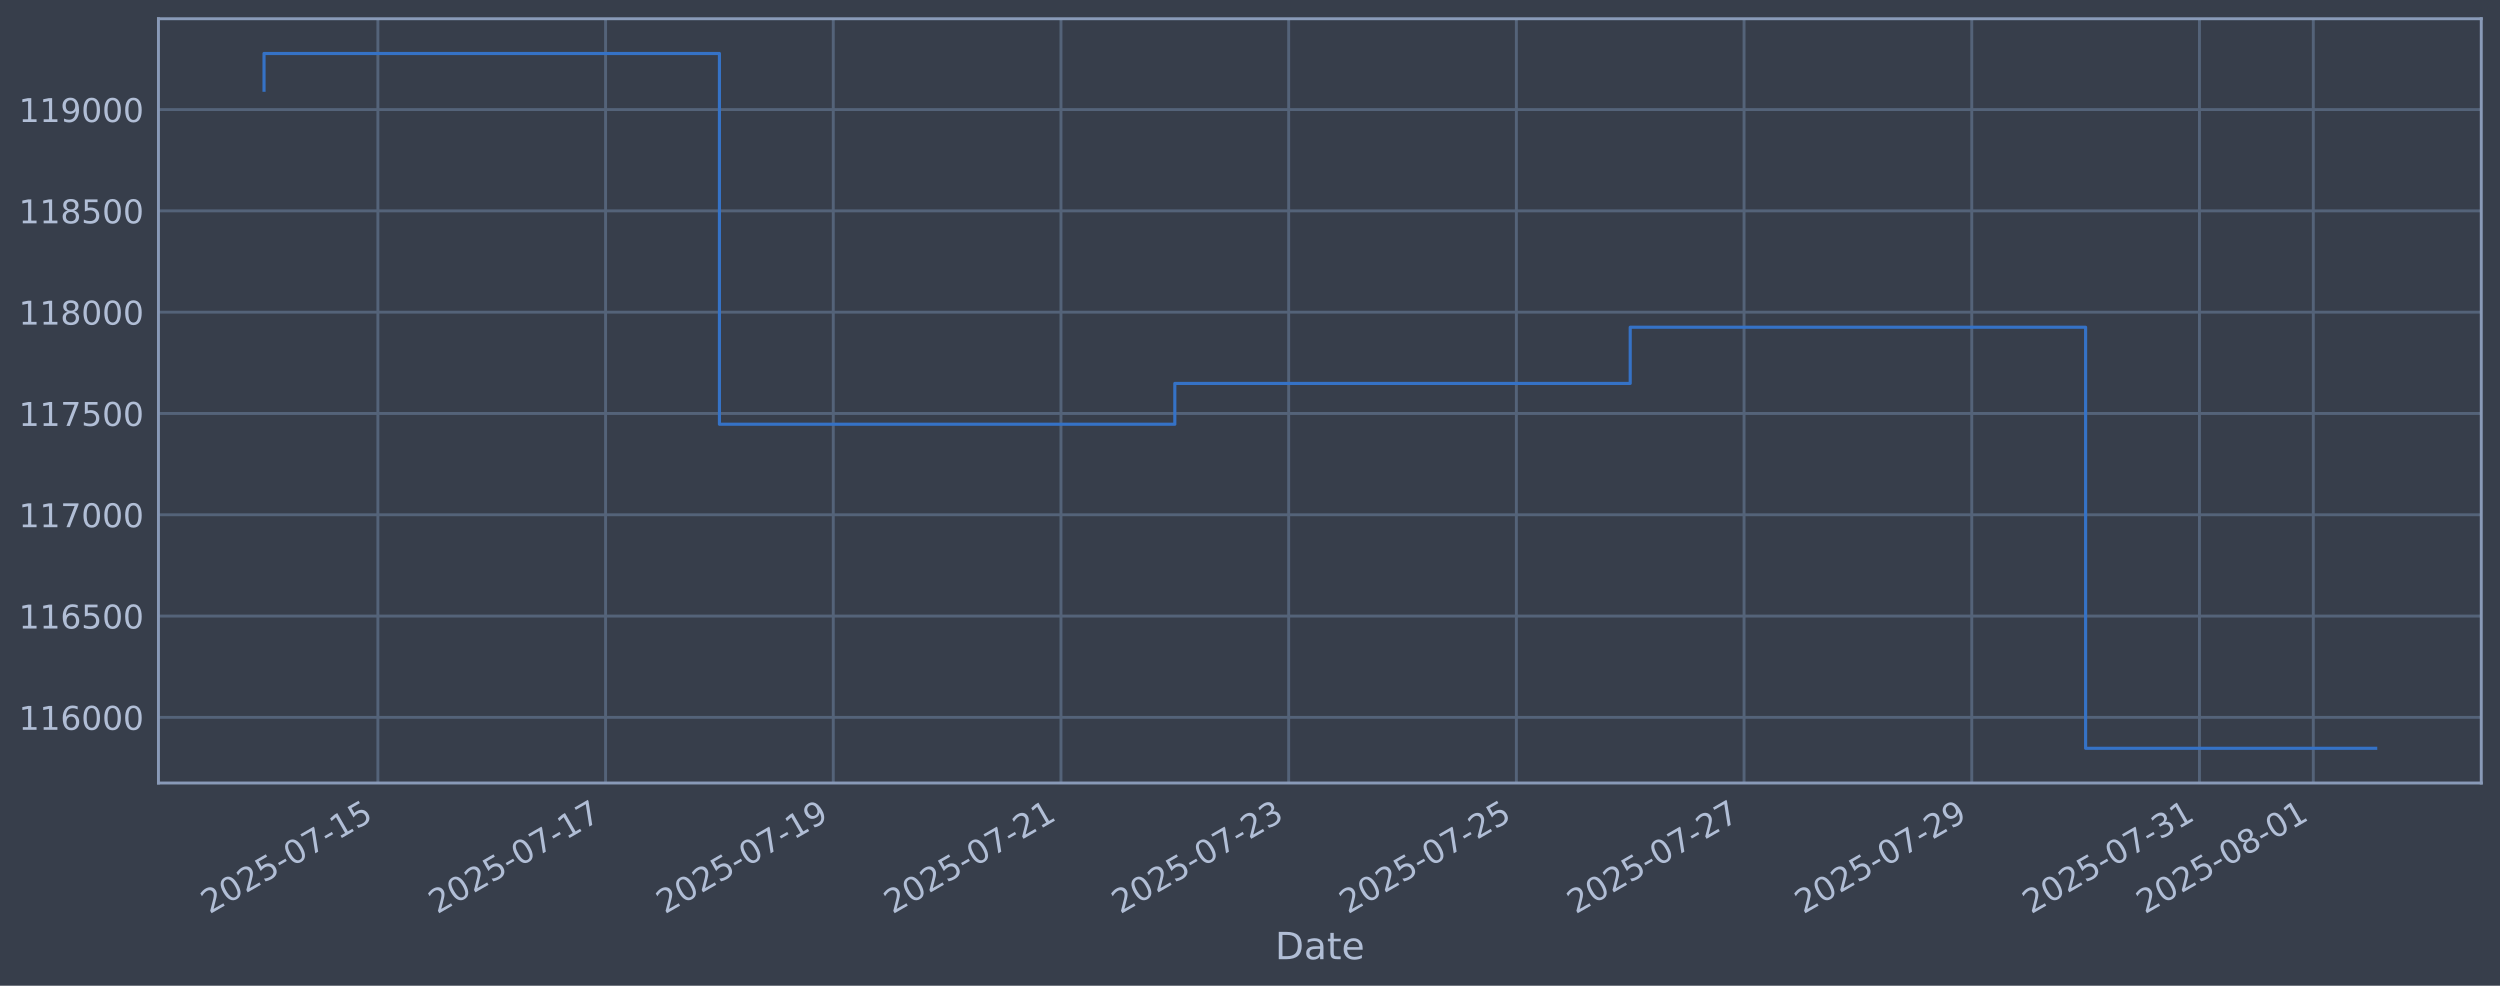
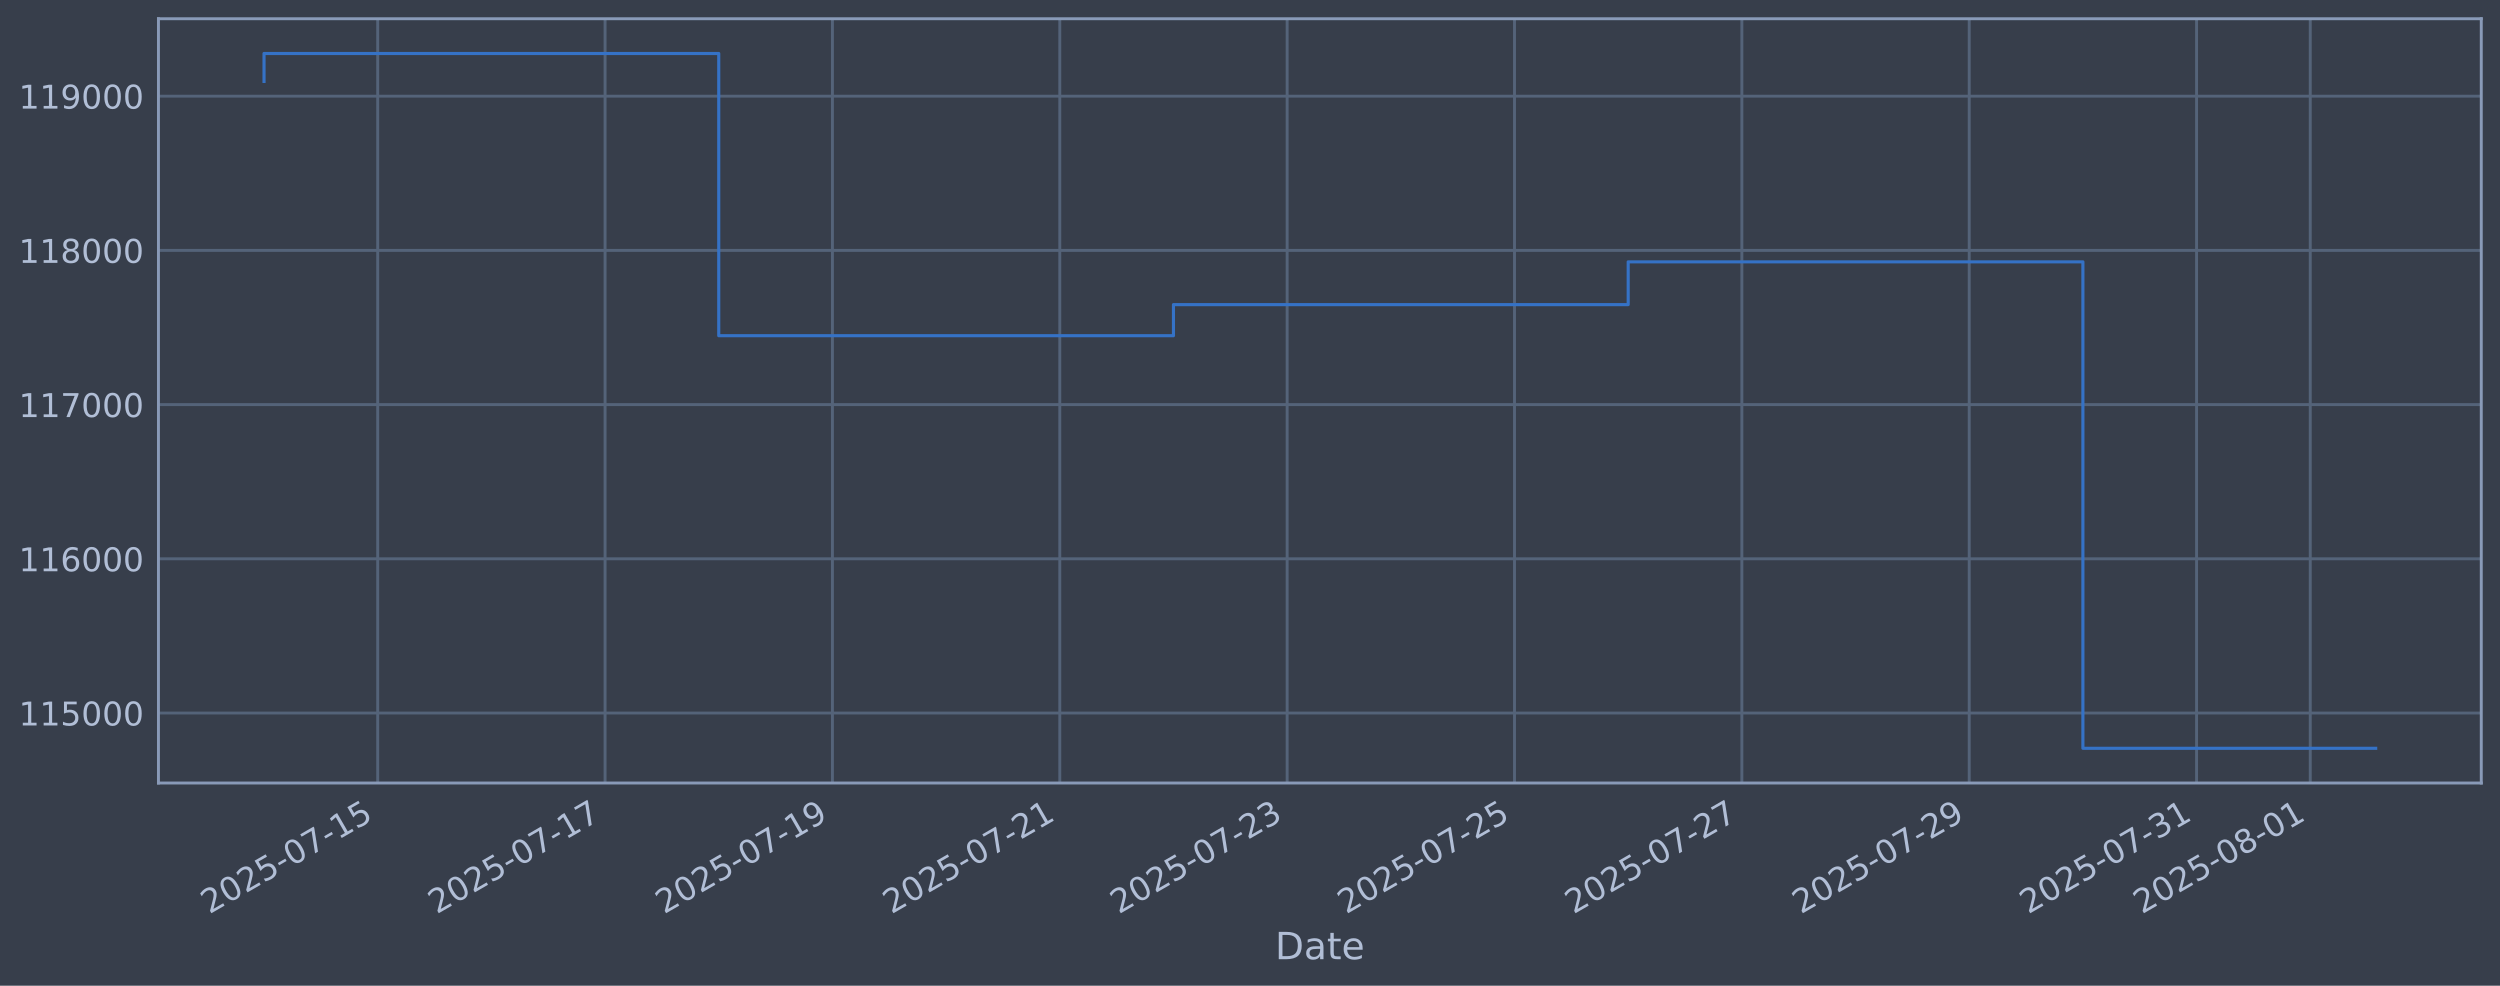
<svg xmlns="http://www.w3.org/2000/svg" xmlns:xlink="http://www.w3.org/1999/xlink" width="960.9pt" height="378.87pt" viewBox="0 0 960.9 378.87" version="1.1">
  <defs>
    <style type="text/css">*{stroke-linejoin: round; stroke-linecap: butt}</style>
  </defs>
  <g id="figure_1">
    <g id="patch_1">
      <path d="M 0 378.87  L 960.9 378.87  L 960.9 0  L 0 0  z " style="fill: #373e4b" />
    </g>
    <g id="axes_1">
      <g id="patch_2">
        <path d="M 60.901 300.96  L 953.701 300.96  L 953.701 7.2  L 60.901 7.2  z " style="fill: #373e4b" />
      </g>
      <g id="matplotlib.axis_1">
        <g id="xtick_1">
          <g id="line2d_1">
-             <path d="M 145.241 300.96  L 145.241 7.2  " clip-path="url(#pbccf676b74)" style="fill: none; stroke: #546379; stroke-width: 1.12; stroke-linecap: square" />
+             <path d="M 145.176 300.96  L 145.176 7.2  " clip-path="url(#p041f34c0d2)" style="fill: none; stroke: #546379; stroke-width: 1.12; stroke-linecap: square" />
          </g>
          <g id="line2d_2" />
          <g id="text_1">
-             <g style="fill: #b1bed6" transform="translate(80.51564 351.4642) rotate(-30) scale(0.126 -0.126)">
+             <g style="fill: #b1bed6" transform="translate(80.45061 351.4642) rotate(-30) scale(0.126 -0.126)">
              <defs>
                <path id="DejaVuSans-32" d="M 1228 531  L 3431 531  L 3431 0  L 469 0  L 469 531  Q 828 903 1448 1529  Q 2069 2156 2228 2338  Q 2531 2678 2651 2914  Q 2772 3150 2772 3378  Q 2772 3750 2511 3984  Q 2250 4219 1831 4219  Q 1534 4219 1204 4116  Q 875 4013 500 3803  L 500 4441  Q 881 4594 1212 4672  Q 1544 4750 1819 4750  Q 2544 4750 2975 4387  Q 3406 4025 3406 3419  Q 3406 3131 3298 2873  Q 3191 2616 2906 2266  Q 2828 2175 2409 1742  Q 1991 1309 1228 531  z " transform="scale(0.015625)" />
                <path id="DejaVuSans-30" d="M 2034 4250  Q 1547 4250 1301 3770  Q 1056 3291 1056 2328  Q 1056 1369 1301 889  Q 1547 409 2034 409  Q 2525 409 2770 889  Q 3016 1369 3016 2328  Q 3016 3291 2770 3770  Q 2525 4250 2034 4250  z M 2034 4750  Q 2819 4750 3233 4129  Q 3647 3509 3647 2328  Q 3647 1150 3233 529  Q 2819 -91 2034 -91  Q 1250 -91 836 529  Q 422 1150 422 2328  Q 422 3509 836 4129  Q 1250 4750 2034 4750  z " transform="scale(0.015625)" />
                <path id="DejaVuSans-35" d="M 691 4666  L 3169 4666  L 3169 4134  L 1269 4134  L 1269 2991  Q 1406 3038 1543 3061  Q 1681 3084 1819 3084  Q 2600 3084 3056 2656  Q 3513 2228 3513 1497  Q 3513 744 3044 326  Q 2575 -91 1722 -91  Q 1428 -91 1123 -41  Q 819 9 494 109  L 494 744  Q 775 591 1075 516  Q 1375 441 1709 441  Q 2250 441 2565 725  Q 2881 1009 2881 1497  Q 2881 1984 2565 2268  Q 2250 2553 1709 2553  Q 1456 2553 1204 2497  Q 953 2441 691 2322  L 691 4666  z " transform="scale(0.015625)" />
                <path id="DejaVuSans-2d" d="M 313 2009  L 1997 2009  L 1997 1497  L 313 1497  L 313 2009  z " transform="scale(0.015625)" />
                <path id="DejaVuSans-37" d="M 525 4666  L 3525 4666  L 3525 4397  L 1831 0  L 1172 0  L 2766 4134  L 525 4134  L 525 4666  z " transform="scale(0.015625)" />
                <path id="DejaVuSans-31" d="M 794 531  L 1825 531  L 1825 4091  L 703 3866  L 703 4441  L 1819 4666  L 2450 4666  L 2450 531  L 3481 531  L 3481 0  L 794 0  L 794 531  z " transform="scale(0.015625)" />
              </defs>
              <use xlink:href="#DejaVuSans-32" />
              <use xlink:href="#DejaVuSans-30" transform="translate(63.62305 0)" />
              <use xlink:href="#DejaVuSans-32" transform="translate(127.2461 0)" />
              <use xlink:href="#DejaVuSans-35" transform="translate(190.8691 0)" />
              <use xlink:href="#DejaVuSans-2d" transform="translate(254.4922 0)" />
              <use xlink:href="#DejaVuSans-30" transform="translate(290.5762 0)" />
              <use xlink:href="#DejaVuSans-37" transform="translate(354.1992 0)" />
              <use xlink:href="#DejaVuSans-2d" transform="translate(417.8223 0)" />
              <use xlink:href="#DejaVuSans-31" transform="translate(453.9062 0)" />
              <use xlink:href="#DejaVuSans-35" transform="translate(517.5293 0)" />
            </g>
          </g>
        </g>
        <g id="xtick_2">
          <g id="line2d_3">
-             <path d="M 232.759 300.96  L 232.759 7.2  " clip-path="url(#pbccf676b74)" style="fill: none; stroke: #546379; stroke-width: 1.12; stroke-linecap: square" />
+             <path d="M 232.564 300.96  L 232.564 7.2  " clip-path="url(#p041f34c0d2)" style="fill: none; stroke: #546379; stroke-width: 1.12; stroke-linecap: square" />
          </g>
          <g id="line2d_4" />
          <g id="text_2">
-             <g style="fill: #b1bed6" transform="translate(168.0333 351.4642) rotate(-30) scale(0.126 -0.126)">
+             <g style="fill: #b1bed6" transform="translate(167.8382 351.4642) rotate(-30) scale(0.126 -0.126)">
              <use xlink:href="#DejaVuSans-32" />
              <use xlink:href="#DejaVuSans-30" transform="translate(63.62305 0)" />
              <use xlink:href="#DejaVuSans-32" transform="translate(127.2461 0)" />
              <use xlink:href="#DejaVuSans-35" transform="translate(190.8691 0)" />
              <use xlink:href="#DejaVuSans-2d" transform="translate(254.4922 0)" />
              <use xlink:href="#DejaVuSans-30" transform="translate(290.5762 0)" />
              <use xlink:href="#DejaVuSans-37" transform="translate(354.1992 0)" />
              <use xlink:href="#DejaVuSans-2d" transform="translate(417.8223 0)" />
              <use xlink:href="#DejaVuSans-31" transform="translate(453.9062 0)" />
              <use xlink:href="#DejaVuSans-37" transform="translate(517.5293 0)" />
            </g>
          </g>
        </g>
        <g id="xtick_3">
          <g id="line2d_5">
-             <path d="M 320.276 300.96  L 320.276 7.2  " clip-path="url(#pbccf676b74)" style="fill: none; stroke: #546379; stroke-width: 1.12; stroke-linecap: square" />
+             <path d="M 319.951 300.96  L 319.951 7.2  " clip-path="url(#p041f34c0d2)" style="fill: none; stroke: #546379; stroke-width: 1.12; stroke-linecap: square" />
          </g>
          <g id="line2d_6" />
          <g id="text_3">
-             <g style="fill: #b1bed6" transform="translate(255.551 351.4642) rotate(-30) scale(0.126 -0.126)">
+             <g style="fill: #b1bed6" transform="translate(255.2258 351.4642) rotate(-30) scale(0.126 -0.126)">
              <defs>
                <path id="DejaVuSans-39" d="M 703 97  L 703 672  Q 941 559 1184 500  Q 1428 441 1663 441  Q 2288 441 2617 861  Q 2947 1281 2994 2138  Q 2813 1869 2534 1725  Q 2256 1581 1919 1581  Q 1219 1581 811 2004  Q 403 2428 403 3163  Q 403 3881 828 4315  Q 1253 4750 1959 4750  Q 2769 4750 3195 4129  Q 3622 3509 3622 2328  Q 3622 1225 3098 567  Q 2575 -91 1691 -91  Q 1453 -91 1209 -44  Q 966 3 703 97  z M 1959 2075  Q 2384 2075 2632 2365  Q 2881 2656 2881 3163  Q 2881 3666 2632 3958  Q 2384 4250 1959 4250  Q 1534 4250 1286 3958  Q 1038 3666 1038 3163  Q 1038 2656 1286 2365  Q 1534 2075 1959 2075  z " transform="scale(0.015625)" />
              </defs>
              <use xlink:href="#DejaVuSans-32" />
              <use xlink:href="#DejaVuSans-30" transform="translate(63.62305 0)" />
              <use xlink:href="#DejaVuSans-32" transform="translate(127.2461 0)" />
              <use xlink:href="#DejaVuSans-35" transform="translate(190.8691 0)" />
              <use xlink:href="#DejaVuSans-2d" transform="translate(254.4922 0)" />
              <use xlink:href="#DejaVuSans-30" transform="translate(290.5762 0)" />
              <use xlink:href="#DejaVuSans-37" transform="translate(354.1992 0)" />
              <use xlink:href="#DejaVuSans-2d" transform="translate(417.8223 0)" />
              <use xlink:href="#DejaVuSans-31" transform="translate(453.9062 0)" />
              <use xlink:href="#DejaVuSans-39" transform="translate(517.5293 0)" />
            </g>
          </g>
        </g>
        <g id="xtick_4">
          <g id="line2d_7">
-             <path d="M 407.794 300.96  L 407.794 7.2  " clip-path="url(#pbccf676b74)" style="fill: none; stroke: #546379; stroke-width: 1.12; stroke-linecap: square" />
+             <path d="M 407.339 300.96  L 407.339 7.2  " clip-path="url(#p041f34c0d2)" style="fill: none; stroke: #546379; stroke-width: 1.12; stroke-linecap: square" />
          </g>
          <g id="line2d_8" />
          <g id="text_4">
-             <g style="fill: #b1bed6" transform="translate(343.0686 351.4642) rotate(-30) scale(0.126 -0.126)">
+             <g style="fill: #b1bed6" transform="translate(342.6134 351.4642) rotate(-30) scale(0.126 -0.126)">
              <use xlink:href="#DejaVuSans-32" />
              <use xlink:href="#DejaVuSans-30" transform="translate(63.62305 0)" />
              <use xlink:href="#DejaVuSans-32" transform="translate(127.2461 0)" />
              <use xlink:href="#DejaVuSans-35" transform="translate(190.8691 0)" />
              <use xlink:href="#DejaVuSans-2d" transform="translate(254.4922 0)" />
              <use xlink:href="#DejaVuSans-30" transform="translate(290.5762 0)" />
              <use xlink:href="#DejaVuSans-37" transform="translate(354.1992 0)" />
              <use xlink:href="#DejaVuSans-2d" transform="translate(417.8223 0)" />
              <use xlink:href="#DejaVuSans-32" transform="translate(453.9062 0)" />
              <use xlink:href="#DejaVuSans-31" transform="translate(517.5293 0)" />
            </g>
          </g>
        </g>
        <g id="xtick_5">
          <g id="line2d_9">
-             <path d="M 495.312 300.96  L 495.312 7.2  " clip-path="url(#pbccf676b74)" style="fill: none; stroke: #546379; stroke-width: 1.12; stroke-linecap: square" />
+             <path d="M 494.727 300.96  L 494.727 7.2  " clip-path="url(#p041f34c0d2)" style="fill: none; stroke: #546379; stroke-width: 1.12; stroke-linecap: square" />
          </g>
          <g id="line2d_10" />
          <g id="text_5">
-             <g style="fill: #b1bed6" transform="translate(430.5863 351.4642) rotate(-30) scale(0.126 -0.126)">
+             <g style="fill: #b1bed6" transform="translate(430.001 351.4642) rotate(-30) scale(0.126 -0.126)">
              <defs>
                <path id="DejaVuSans-33" d="M 2597 2516  Q 3050 2419 3304 2112  Q 3559 1806 3559 1356  Q 3559 666 3084 287  Q 2609 -91 1734 -91  Q 1441 -91 1130 -33  Q 819 25 488 141  L 488 750  Q 750 597 1062 519  Q 1375 441 1716 441  Q 2309 441 2620 675  Q 2931 909 2931 1356  Q 2931 1769 2642 2001  Q 2353 2234 1838 2234  L 1294 2234  L 1294 2753  L 1863 2753  Q 2328 2753 2575 2939  Q 2822 3125 2822 3475  Q 2822 3834 2567 4026  Q 2313 4219 1838 4219  Q 1578 4219 1281 4162  Q 984 4106 628 3988  L 628 4550  Q 988 4650 1302 4700  Q 1616 4750 1894 4750  Q 2613 4750 3031 4423  Q 3450 4097 3450 3541  Q 3450 3153 3228 2886  Q 3006 2619 2597 2516  z " transform="scale(0.015625)" />
              </defs>
              <use xlink:href="#DejaVuSans-32" />
              <use xlink:href="#DejaVuSans-30" transform="translate(63.62305 0)" />
              <use xlink:href="#DejaVuSans-32" transform="translate(127.2461 0)" />
              <use xlink:href="#DejaVuSans-35" transform="translate(190.8691 0)" />
              <use xlink:href="#DejaVuSans-2d" transform="translate(254.4922 0)" />
              <use xlink:href="#DejaVuSans-30" transform="translate(290.5762 0)" />
              <use xlink:href="#DejaVuSans-37" transform="translate(354.1992 0)" />
              <use xlink:href="#DejaVuSans-2d" transform="translate(417.8223 0)" />
              <use xlink:href="#DejaVuSans-32" transform="translate(453.9062 0)" />
              <use xlink:href="#DejaVuSans-33" transform="translate(517.5293 0)" />
            </g>
          </g>
        </g>
        <g id="xtick_6">
          <g id="line2d_11">
-             <path d="M 582.829 300.96  L 582.829 7.2  " clip-path="url(#pbccf676b74)" style="fill: none; stroke: #546379; stroke-width: 1.12; stroke-linecap: square" />
+             <path d="M 582.114 300.96  L 582.114 7.2  " clip-path="url(#p041f34c0d2)" style="fill: none; stroke: #546379; stroke-width: 1.12; stroke-linecap: square" />
          </g>
          <g id="line2d_12" />
          <g id="text_6">
-             <g style="fill: #b1bed6" transform="translate(518.1039 351.4642) rotate(-30) scale(0.126 -0.126)">
+             <g style="fill: #b1bed6" transform="translate(517.3886 351.4642) rotate(-30) scale(0.126 -0.126)">
              <use xlink:href="#DejaVuSans-32" />
              <use xlink:href="#DejaVuSans-30" transform="translate(63.62305 0)" />
              <use xlink:href="#DejaVuSans-32" transform="translate(127.2461 0)" />
              <use xlink:href="#DejaVuSans-35" transform="translate(190.8691 0)" />
              <use xlink:href="#DejaVuSans-2d" transform="translate(254.4922 0)" />
              <use xlink:href="#DejaVuSans-30" transform="translate(290.5762 0)" />
              <use xlink:href="#DejaVuSans-37" transform="translate(354.1992 0)" />
              <use xlink:href="#DejaVuSans-2d" transform="translate(417.8223 0)" />
              <use xlink:href="#DejaVuSans-32" transform="translate(453.9062 0)" />
              <use xlink:href="#DejaVuSans-35" transform="translate(517.5293 0)" />
            </g>
          </g>
        </g>
        <g id="xtick_7">
          <g id="line2d_13">
-             <path d="M 670.347 300.96  L 670.347 7.2  " clip-path="url(#pbccf676b74)" style="fill: none; stroke: #546379; stroke-width: 1.12; stroke-linecap: square" />
+             <path d="M 669.502 300.96  L 669.502 7.2  " clip-path="url(#p041f34c0d2)" style="fill: none; stroke: #546379; stroke-width: 1.12; stroke-linecap: square" />
          </g>
          <g id="line2d_14" />
          <g id="text_7">
-             <g style="fill: #b1bed6" transform="translate(605.6216 351.4642) rotate(-30) scale(0.126 -0.126)">
+             <g style="fill: #b1bed6" transform="translate(604.7762 351.4642) rotate(-30) scale(0.126 -0.126)">
              <use xlink:href="#DejaVuSans-32" />
              <use xlink:href="#DejaVuSans-30" transform="translate(63.62305 0)" />
              <use xlink:href="#DejaVuSans-32" transform="translate(127.2461 0)" />
              <use xlink:href="#DejaVuSans-35" transform="translate(190.8691 0)" />
              <use xlink:href="#DejaVuSans-2d" transform="translate(254.4922 0)" />
              <use xlink:href="#DejaVuSans-30" transform="translate(290.5762 0)" />
              <use xlink:href="#DejaVuSans-37" transform="translate(354.1992 0)" />
              <use xlink:href="#DejaVuSans-2d" transform="translate(417.8223 0)" />
              <use xlink:href="#DejaVuSans-32" transform="translate(453.9062 0)" />
              <use xlink:href="#DejaVuSans-37" transform="translate(517.5293 0)" />
            </g>
          </g>
        </g>
        <g id="xtick_8">
          <g id="line2d_15">
-             <path d="M 757.865 300.96  L 757.865 7.2  " clip-path="url(#pbccf676b74)" style="fill: none; stroke: #546379; stroke-width: 1.12; stroke-linecap: square" />
+             <path d="M 756.889 300.96  L 756.889 7.2  " clip-path="url(#p041f34c0d2)" style="fill: none; stroke: #546379; stroke-width: 1.12; stroke-linecap: square" />
          </g>
          <g id="line2d_16" />
          <g id="text_8">
-             <g style="fill: #b1bed6" transform="translate(693.1392 351.4642) rotate(-30) scale(0.126 -0.126)">
+             <g style="fill: #b1bed6" transform="translate(692.1638 351.4642) rotate(-30) scale(0.126 -0.126)">
              <use xlink:href="#DejaVuSans-32" />
              <use xlink:href="#DejaVuSans-30" transform="translate(63.62305 0)" />
              <use xlink:href="#DejaVuSans-32" transform="translate(127.2461 0)" />
              <use xlink:href="#DejaVuSans-35" transform="translate(190.8691 0)" />
              <use xlink:href="#DejaVuSans-2d" transform="translate(254.4922 0)" />
              <use xlink:href="#DejaVuSans-30" transform="translate(290.5762 0)" />
              <use xlink:href="#DejaVuSans-37" transform="translate(354.1992 0)" />
              <use xlink:href="#DejaVuSans-2d" transform="translate(417.8223 0)" />
              <use xlink:href="#DejaVuSans-32" transform="translate(453.9062 0)" />
              <use xlink:href="#DejaVuSans-39" transform="translate(517.5293 0)" />
            </g>
          </g>
        </g>
        <g id="xtick_9">
          <g id="line2d_17">
-             <path d="M 845.382 300.96  L 845.382 7.2  " clip-path="url(#pbccf676b74)" style="fill: none; stroke: #546379; stroke-width: 1.12; stroke-linecap: square" />
+             <path d="M 844.277 300.96  L 844.277 7.2  " clip-path="url(#p041f34c0d2)" style="fill: none; stroke: #546379; stroke-width: 1.12; stroke-linecap: square" />
          </g>
          <g id="line2d_18" />
          <g id="text_9">
-             <g style="fill: #b1bed6" transform="translate(780.6569 351.4642) rotate(-30) scale(0.126 -0.126)">
+             <g style="fill: #b1bed6" transform="translate(779.5514 351.4642) rotate(-30) scale(0.126 -0.126)">
              <use xlink:href="#DejaVuSans-32" />
              <use xlink:href="#DejaVuSans-30" transform="translate(63.62305 0)" />
              <use xlink:href="#DejaVuSans-32" transform="translate(127.2461 0)" />
              <use xlink:href="#DejaVuSans-35" transform="translate(190.8691 0)" />
              <use xlink:href="#DejaVuSans-2d" transform="translate(254.4922 0)" />
              <use xlink:href="#DejaVuSans-30" transform="translate(290.5762 0)" />
              <use xlink:href="#DejaVuSans-37" transform="translate(354.1992 0)" />
              <use xlink:href="#DejaVuSans-2d" transform="translate(417.8223 0)" />
              <use xlink:href="#DejaVuSans-33" transform="translate(453.9062 0)" />
              <use xlink:href="#DejaVuSans-31" transform="translate(517.5293 0)" />
            </g>
          </g>
        </g>
        <g id="xtick_10">
          <g id="line2d_19">
-             <path d="M 889.141 300.96  L 889.141 7.2  " clip-path="url(#pbccf676b74)" style="fill: none; stroke: #546379; stroke-width: 1.12; stroke-linecap: square" />
+             <path d="M 887.971 300.96  L 887.971 7.2  " clip-path="url(#p041f34c0d2)" style="fill: none; stroke: #546379; stroke-width: 1.12; stroke-linecap: square" />
          </g>
          <g id="line2d_20" />
          <g id="text_10">
-             <g style="fill: #b1bed6" transform="translate(824.4157 351.4642) rotate(-30) scale(0.126 -0.126)">
+             <g style="fill: #b1bed6" transform="translate(823.2452 351.4642) rotate(-30) scale(0.126 -0.126)">
              <defs>
                <path id="DejaVuSans-38" d="M 2034 2216  Q 1584 2216 1326 1975  Q 1069 1734 1069 1313  Q 1069 891 1326 650  Q 1584 409 2034 409  Q 2484 409 2743 651  Q 3003 894 3003 1313  Q 3003 1734 2745 1975  Q 2488 2216 2034 2216  z M 1403 2484  Q 997 2584 770 2862  Q 544 3141 544 3541  Q 544 4100 942 4425  Q 1341 4750 2034 4750  Q 2731 4750 3128 4425  Q 3525 4100 3525 3541  Q 3525 3141 3298 2862  Q 3072 2584 2669 2484  Q 3125 2378 3379 2068  Q 3634 1759 3634 1313  Q 3634 634 3220 271  Q 2806 -91 2034 -91  Q 1263 -91 848 271  Q 434 634 434 1313  Q 434 1759 690 2068  Q 947 2378 1403 2484  z M 1172 3481  Q 1172 3119 1398 2916  Q 1625 2713 2034 2713  Q 2441 2713 2670 2916  Q 2900 3119 2900 3481  Q 2900 3844 2670 4047  Q 2441 4250 2034 4250  Q 1625 4250 1398 4047  Q 1172 3844 1172 3481  z " transform="scale(0.015625)" />
              </defs>
              <use xlink:href="#DejaVuSans-32" />
              <use xlink:href="#DejaVuSans-30" transform="translate(63.62305 0)" />
              <use xlink:href="#DejaVuSans-32" transform="translate(127.2461 0)" />
              <use xlink:href="#DejaVuSans-35" transform="translate(190.8691 0)" />
              <use xlink:href="#DejaVuSans-2d" transform="translate(254.4922 0)" />
              <use xlink:href="#DejaVuSans-30" transform="translate(290.5762 0)" />
              <use xlink:href="#DejaVuSans-38" transform="translate(354.1992 0)" />
              <use xlink:href="#DejaVuSans-2d" transform="translate(417.8223 0)" />
              <use xlink:href="#DejaVuSans-30" transform="translate(453.9062 0)" />
              <use xlink:href="#DejaVuSans-31" transform="translate(517.5293 0)" />
            </g>
          </g>
        </g>
        <g id="text_11">
          <g style="fill: #b1bed6" transform="translate(490.0914 368.6753) scale(0.144 -0.144)">
            <defs>
              <path id="DejaVuSans-44" d="M 1259 4147  L 1259 519  L 2022 519  Q 2988 519 3436 956  Q 3884 1394 3884 2338  Q 3884 3275 3436 3711  Q 2988 4147 2022 4147  L 1259 4147  z M 628 4666  L 1925 4666  Q 3281 4666 3915 4102  Q 4550 3538 4550 2338  Q 4550 1131 3912 565  Q 3275 0 1925 0  L 628 0  L 628 4666  z " transform="scale(0.015625)" />
              <path id="DejaVuSans-61" d="M 2194 1759  Q 1497 1759 1228 1600  Q 959 1441 959 1056  Q 959 750 1161 570  Q 1363 391 1709 391  Q 2188 391 2477 730  Q 2766 1069 2766 1631  L 2766 1759  L 2194 1759  z M 3341 1997  L 3341 0  L 2766 0  L 2766 531  Q 2569 213 2275 61  Q 1981 -91 1556 -91  Q 1019 -91 701 211  Q 384 513 384 1019  Q 384 1609 779 1909  Q 1175 2209 1959 2209  L 2766 2209  L 2766 2266  Q 2766 2663 2505 2880  Q 2244 3097 1772 3097  Q 1472 3097 1187 3025  Q 903 2953 641 2809  L 641 3341  Q 956 3463 1253 3523  Q 1550 3584 1831 3584  Q 2591 3584 2966 3190  Q 3341 2797 3341 1997  z " transform="scale(0.015625)" />
              <path id="DejaVuSans-74" d="M 1172 4494  L 1172 3500  L 2356 3500  L 2356 3053  L 1172 3053  L 1172 1153  Q 1172 725 1289 603  Q 1406 481 1766 481  L 2356 481  L 2356 0  L 1766 0  Q 1100 0 847 248  Q 594 497 594 1153  L 594 3053  L 172 3053  L 172 3500  L 594 3500  L 594 4494  L 1172 4494  z " transform="scale(0.015625)" />
              <path id="DejaVuSans-65" d="M 3597 1894  L 3597 1613  L 953 1613  Q 991 1019 1311 708  Q 1631 397 2203 397  Q 2534 397 2845 478  Q 3156 559 3463 722  L 3463 178  Q 3153 47 2828 -22  Q 2503 -91 2169 -91  Q 1331 -91 842 396  Q 353 884 353 1716  Q 353 2575 817 3079  Q 1281 3584 2069 3584  Q 2775 3584 3186 3129  Q 3597 2675 3597 1894  z M 3022 2063  Q 3016 2534 2758 2815  Q 2500 3097 2075 3097  Q 1594 3097 1305 2825  Q 1016 2553 972 2059  L 3022 2063  z " transform="scale(0.015625)" />
            </defs>
            <use xlink:href="#DejaVuSans-44" />
            <use xlink:href="#DejaVuSans-61" transform="translate(77.00195 0)" />
            <use xlink:href="#DejaVuSans-74" transform="translate(138.2812 0)" />
            <use xlink:href="#DejaVuSans-65" transform="translate(177.4902 0)" />
          </g>
        </g>
      </g>
      <g id="matplotlib.axis_2">
        <g id="ytick_1">
          <g id="line2d_21">
-             <path d="M 60.901 275.727  L 953.701 275.727  " clip-path="url(#pbccf676b74)" style="fill: none; stroke: #546379; stroke-width: 1.12; stroke-linecap: square" />
+             <path d="M 60.901 274.059  L 953.701 274.059  " clip-path="url(#p041f34c0d2)" style="fill: none; stroke: #546379; stroke-width: 1.12; stroke-linecap: square" />
          </g>
          <g id="line2d_22" />
          <g id="text_12">
-             <g style="fill: #b1bed6" transform="translate(7.2 280.5137) scale(0.126 -0.126)">
-               <defs>
-                 <path id="DejaVuSans-36" d="M 2113 2584  Q 1688 2584 1439 2293  Q 1191 2003 1191 1497  Q 1191 994 1439 701  Q 1688 409 2113 409  Q 2538 409 2786 701  Q 3034 994 3034 1497  Q 3034 2003 2786 2293  Q 2538 2584 2113 2584  z M 3366 4563  L 3366 3988  Q 3128 4100 2886 4159  Q 2644 4219 2406 4219  Q 1781 4219 1451 3797  Q 1122 3375 1075 2522  Q 1259 2794 1537 2939  Q 1816 3084 2150 3084  Q 2853 3084 3261 2657  Q 3669 2231 3669 1497  Q 3669 778 3244 343  Q 2819 -91 2113 -91  Q 1303 -91 875 529  Q 447 1150 447 2328  Q 447 3434 972 4092  Q 1497 4750 2381 4750  Q 2619 4750 2861 4703  Q 3103 4656 3366 4563  z " transform="scale(0.015625)" />
-               </defs>
-               <use xlink:href="#DejaVuSans-31" />
-               <use xlink:href="#DejaVuSans-31" transform="translate(63.62305 0)" />
-               <use xlink:href="#DejaVuSans-36" transform="translate(127.2461 0)" />
+             <g style="fill: #b1bed6" transform="translate(7.2 278.8464) scale(0.126 -0.126)">
+               <use xlink:href="#DejaVuSans-31" />
+               <use xlink:href="#DejaVuSans-31" transform="translate(63.62305 0)" />
+               <use xlink:href="#DejaVuSans-35" transform="translate(127.2461 0)" />
              <use xlink:href="#DejaVuSans-30" transform="translate(190.8691 0)" />
              <use xlink:href="#DejaVuSans-30" transform="translate(254.4922 0)" />
              <use xlink:href="#DejaVuSans-30" transform="translate(318.1152 0)" />
            </g>
          </g>
        </g>
        <g id="ytick_2">
          <g id="line2d_23">
-             <path d="M 60.901 236.791  L 953.701 236.791  " clip-path="url(#pbccf676b74)" style="fill: none; stroke: #546379; stroke-width: 1.12; stroke-linecap: square" />
+             <path d="M 60.901 214.785  L 953.701 214.785  " clip-path="url(#p041f34c0d2)" style="fill: none; stroke: #546379; stroke-width: 1.12; stroke-linecap: square" />
          </g>
          <g id="line2d_24" />
          <g id="text_13">
-             <g style="fill: #b1bed6" transform="translate(7.2 241.5778) scale(0.126 -0.126)">
+             <g style="fill: #b1bed6" transform="translate(7.2 219.5723) scale(0.126 -0.126)">
+               <defs>
+                 <path id="DejaVuSans-36" d="M 2113 2584  Q 1688 2584 1439 2293  Q 1191 2003 1191 1497  Q 1191 994 1439 701  Q 1688 409 2113 409  Q 2538 409 2786 701  Q 3034 994 3034 1497  Q 3034 2003 2786 2293  Q 2538 2584 2113 2584  z M 3366 4563  L 3366 3988  Q 3128 4100 2886 4159  Q 2644 4219 2406 4219  Q 1781 4219 1451 3797  Q 1122 3375 1075 2522  Q 1259 2794 1537 2939  Q 1816 3084 2150 3084  Q 2853 3084 3261 2657  Q 3669 2231 3669 1497  Q 3669 778 3244 343  Q 2819 -91 2113 -91  Q 1303 -91 875 529  Q 447 1150 447 2328  Q 447 3434 972 4092  Q 1497 4750 2381 4750  Q 2619 4750 2861 4703  Q 3103 4656 3366 4563  z " transform="scale(0.015625)" />
+               </defs>
              <use xlink:href="#DejaVuSans-31" />
              <use xlink:href="#DejaVuSans-31" transform="translate(63.62305 0)" />
              <use xlink:href="#DejaVuSans-36" transform="translate(127.2461 0)" />
-               <use xlink:href="#DejaVuSans-35" transform="translate(190.8691 0)" />
+               <use xlink:href="#DejaVuSans-30" transform="translate(190.8691 0)" />
              <use xlink:href="#DejaVuSans-30" transform="translate(254.4922 0)" />
              <use xlink:href="#DejaVuSans-30" transform="translate(318.1152 0)" />
            </g>
          </g>
        </g>
        <g id="ytick_3">
          <g id="line2d_25">
-             <path d="M 60.901 197.855  L 953.701 197.855  " clip-path="url(#pbccf676b74)" style="fill: none; stroke: #546379; stroke-width: 1.12; stroke-linecap: square" />
+             <path d="M 60.901 155.511  L 953.701 155.511  " clip-path="url(#p041f34c0d2)" style="fill: none; stroke: #546379; stroke-width: 1.12; stroke-linecap: square" />
          </g>
          <g id="line2d_26" />
          <g id="text_14">
-             <g style="fill: #b1bed6" transform="translate(7.2 202.642) scale(0.126 -0.126)">
+             <g style="fill: #b1bed6" transform="translate(7.2 160.2981) scale(0.126 -0.126)">
              <use xlink:href="#DejaVuSans-31" />
              <use xlink:href="#DejaVuSans-31" transform="translate(63.62305 0)" />
              <use xlink:href="#DejaVuSans-37" transform="translate(127.2461 0)" />
              <use xlink:href="#DejaVuSans-30" transform="translate(190.8691 0)" />
              <use xlink:href="#DejaVuSans-30" transform="translate(254.4922 0)" />
              <use xlink:href="#DejaVuSans-30" transform="translate(318.1152 0)" />
            </g>
          </g>
        </g>
        <g id="ytick_4">
          <g id="line2d_27">
-             <path d="M 60.901 158.919  L 953.701 158.919  " clip-path="url(#pbccf676b74)" style="fill: none; stroke: #546379; stroke-width: 1.12; stroke-linecap: square" />
+             <path d="M 60.901 96.237  L 953.701 96.237  " clip-path="url(#p041f34c0d2)" style="fill: none; stroke: #546379; stroke-width: 1.12; stroke-linecap: square" />
          </g>
          <g id="line2d_28" />
          <g id="text_15">
-             <g style="fill: #b1bed6" transform="translate(7.2 163.7061) scale(0.126 -0.126)">
-               <use xlink:href="#DejaVuSans-31" />
-               <use xlink:href="#DejaVuSans-31" transform="translate(63.62305 0)" />
-               <use xlink:href="#DejaVuSans-37" transform="translate(127.2461 0)" />
-               <use xlink:href="#DejaVuSans-35" transform="translate(190.8691 0)" />
+             <g style="fill: #b1bed6" transform="translate(7.2 101.0239) scale(0.126 -0.126)">
+               <use xlink:href="#DejaVuSans-31" />
+               <use xlink:href="#DejaVuSans-31" transform="translate(63.62305 0)" />
+               <use xlink:href="#DejaVuSans-38" transform="translate(127.2461 0)" />
+               <use xlink:href="#DejaVuSans-30" transform="translate(190.8691 0)" />
              <use xlink:href="#DejaVuSans-30" transform="translate(254.4922 0)" />
              <use xlink:href="#DejaVuSans-30" transform="translate(318.1152 0)" />
            </g>
          </g>
        </g>
        <g id="ytick_5">
          <g id="line2d_29">
-             <path d="M 60.901 119.983  L 953.701 119.983  " clip-path="url(#pbccf676b74)" style="fill: none; stroke: #546379; stroke-width: 1.12; stroke-linecap: square" />
+             <path d="M 60.901 36.963  L 953.701 36.963  " clip-path="url(#p041f34c0d2)" style="fill: none; stroke: #546379; stroke-width: 1.12; stroke-linecap: square" />
          </g>
          <g id="line2d_30" />
          <g id="text_16">
-             <g style="fill: #b1bed6" transform="translate(7.2 124.7702) scale(0.126 -0.126)">
-               <use xlink:href="#DejaVuSans-31" />
-               <use xlink:href="#DejaVuSans-31" transform="translate(63.62305 0)" />
-               <use xlink:href="#DejaVuSans-38" transform="translate(127.2461 0)" />
-               <use xlink:href="#DejaVuSans-30" transform="translate(190.8691 0)" />
-               <use xlink:href="#DejaVuSans-30" transform="translate(254.4922 0)" />
-               <use xlink:href="#DejaVuSans-30" transform="translate(318.1152 0)" />
-             </g>
-           </g>
-         </g>
-         <g id="ytick_6">
-           <g id="line2d_31">
-             <path d="M 60.901 81.047  L 953.701 81.047  " clip-path="url(#pbccf676b74)" style="fill: none; stroke: #546379; stroke-width: 1.12; stroke-linecap: square" />
-           </g>
-           <g id="line2d_32" />
-           <g id="text_17">
-             <g style="fill: #b1bed6" transform="translate(7.2 85.83439) scale(0.126 -0.126)">
-               <use xlink:href="#DejaVuSans-31" />
-               <use xlink:href="#DejaVuSans-31" transform="translate(63.62305 0)" />
-               <use xlink:href="#DejaVuSans-38" transform="translate(127.2461 0)" />
-               <use xlink:href="#DejaVuSans-35" transform="translate(190.8691 0)" />
-               <use xlink:href="#DejaVuSans-30" transform="translate(254.4922 0)" />
-               <use xlink:href="#DejaVuSans-30" transform="translate(318.1152 0)" />
-             </g>
-           </g>
-         </g>
-         <g id="ytick_7">
-           <g id="line2d_33">
-             <path d="M 60.901 42.112  L 953.701 42.112  " clip-path="url(#pbccf676b74)" style="fill: none; stroke: #546379; stroke-width: 1.12; stroke-linecap: square" />
-           </g>
-           <g id="line2d_34" />
-           <g id="text_18">
-             <g style="fill: #b1bed6" transform="translate(7.2 46.89853) scale(0.126 -0.126)">
+             <g style="fill: #b1bed6" transform="translate(7.2 41.74979) scale(0.126 -0.126)">
              <use xlink:href="#DejaVuSans-31" />
              <use xlink:href="#DejaVuSans-31" transform="translate(63.62305 0)" />
              <use xlink:href="#DejaVuSans-39" transform="translate(127.2461 0)" />
              <use xlink:href="#DejaVuSans-30" transform="translate(190.8691 0)" />
              <use xlink:href="#DejaVuSans-30" transform="translate(254.4922 0)" />
              <use xlink:href="#DejaVuSans-30" transform="translate(318.1152 0)" />
            </g>
          </g>
        </g>
      </g>
-       <g id="line2d_35">
-         <path d="M 101.482 34.683  L 101.482 20.553  L 276.518 20.553  L 276.518 163.063  L 451.553 163.063  L 451.553 147.368  L 626.588 147.368  L 626.588 125.781  L 801.624 125.781  L 801.624 287.607  L 913.119 287.607  " clip-path="url(#pbccf676b74)" style="fill: none; stroke: #3572c6; stroke-width: 1.2; stroke-linecap: square" />
+       <g id="line2d_31">
+         <path d="M 101.482 31.309  L 101.482 20.553  L 276.258 20.553  L 276.258 129.028  L 451.033 129.028  L 451.033 117.082  L 625.808 117.082  L 625.808 100.65  L 800.583 100.65  L 800.583 287.607  L 913.119 287.607  " clip-path="url(#p041f34c0d2)" style="fill: none; stroke: #3572c6; stroke-width: 1.2; stroke-linecap: square" />
      </g>
      <g id="patch_3">
        <path d="M 60.901 300.96  L 60.901 7.2  " style="fill: none; stroke: #899ab8; stroke-width: 1.12; stroke-linejoin: miter; stroke-linecap: square" />
      </g>
      <g id="patch_4">
        <path d="M 953.701 300.96  L 953.701 7.2  " style="fill: none; stroke: #899ab8; stroke-width: 1.12; stroke-linejoin: miter; stroke-linecap: square" />
      </g>
      <g id="patch_5">
        <path d="M 60.901 300.96  L 953.701 300.96  " style="fill: none; stroke: #899ab8; stroke-width: 1.12; stroke-linejoin: miter; stroke-linecap: square" />
      </g>
      <g id="patch_6">
        <path d="M 60.901 7.2  L 953.701 7.2  " style="fill: none; stroke: #899ab8; stroke-width: 1.12; stroke-linejoin: miter; stroke-linecap: square" />
      </g>
    </g>
  </g>
  <defs>
-     <clipPath id="pbccf676b74">
+     <clipPath id="p041f34c0d2">
      <rect x="60.901" y="7.2" width="892.8" height="293.76" />
    </clipPath>
  </defs>
</svg>
